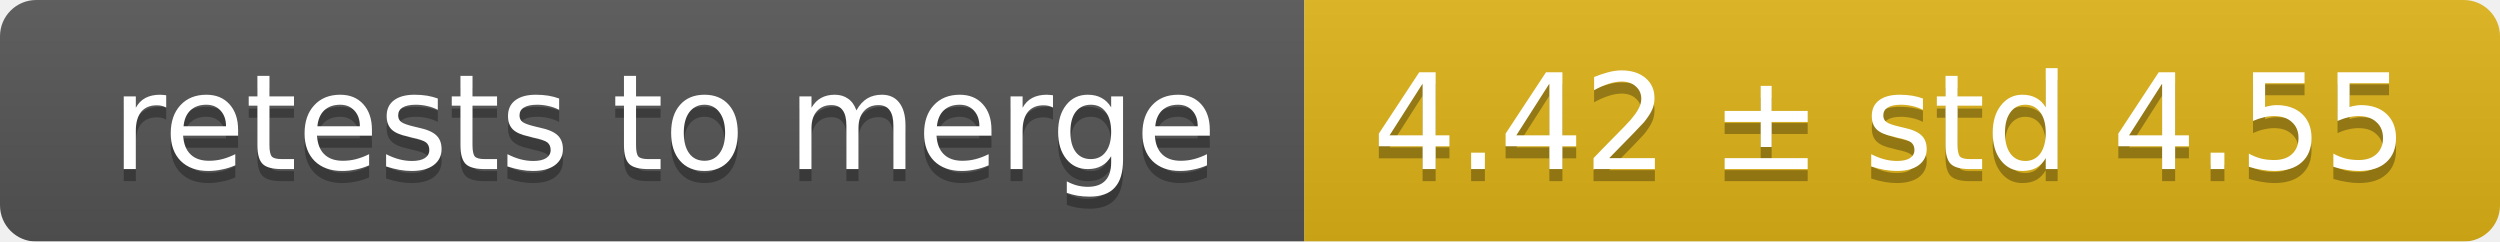
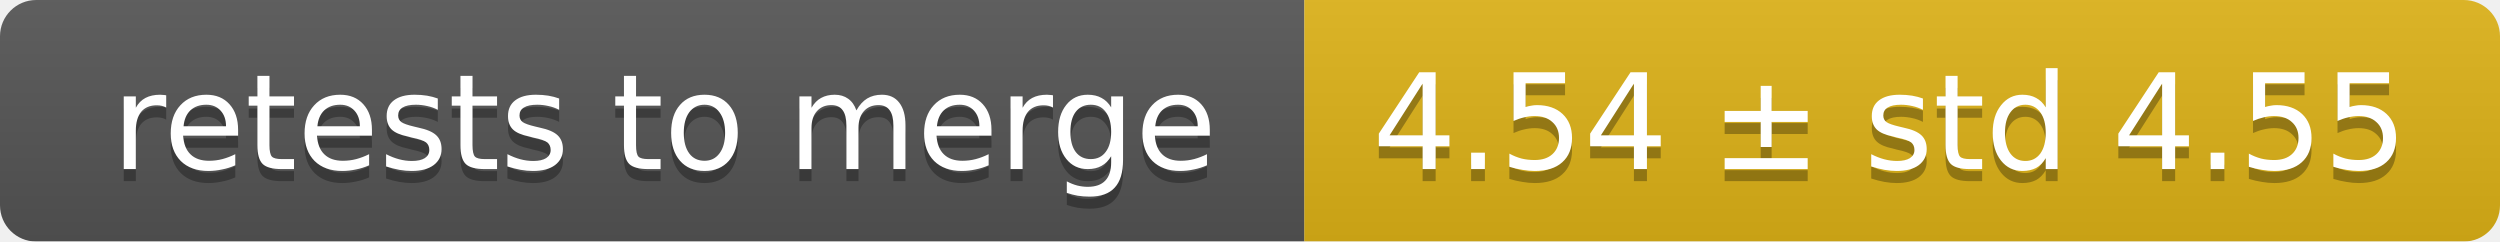
<svg xmlns="http://www.w3.org/2000/svg" width="207" height="20">
  <linearGradient id="smooth" x2="0" y2="100%">
    <stop offset="0" stop-color="#bbb" stop-opacity=".1" />
    <stop offset="1" stop-opacity=".1" />
  </linearGradient>
  <mask id="round">
    <rect width="207" height="20" rx="3" fill="#fff" />
  </mask>
  <g mask="url(#round)">
    <rect width="108" height="20" fill="#555" />
    <rect x="108" width="99" height="20" fill="#dfb317" />
    <rect width="207" height="20" fill="url(#smooth)" />
  </g>
  <g fill="#fff" text-anchor="middle" font-family="DejaVu Sans,Verdana,Geneva,sans-serif" font-size="11">
    <text x="55" y="15" fill="#010101" fill-opacity=".3">retests to merge</text>
    <text x="55" y="14">retests to merge</text>
-     <text x="156.5" y="15" fill="#010101" fill-opacity=".3">4.42 ± std 4.55</text>
-     <text x="156.5" y="14">4.42 ± std 4.55</text>
+     <text x="156.5" y="15" fill="#010101" fill-opacity=".3">4.54 ± std 4.55</text>
+     <text x="156.5" y="14">4.54 ± std 4.55</text>
  </g>
</svg>
